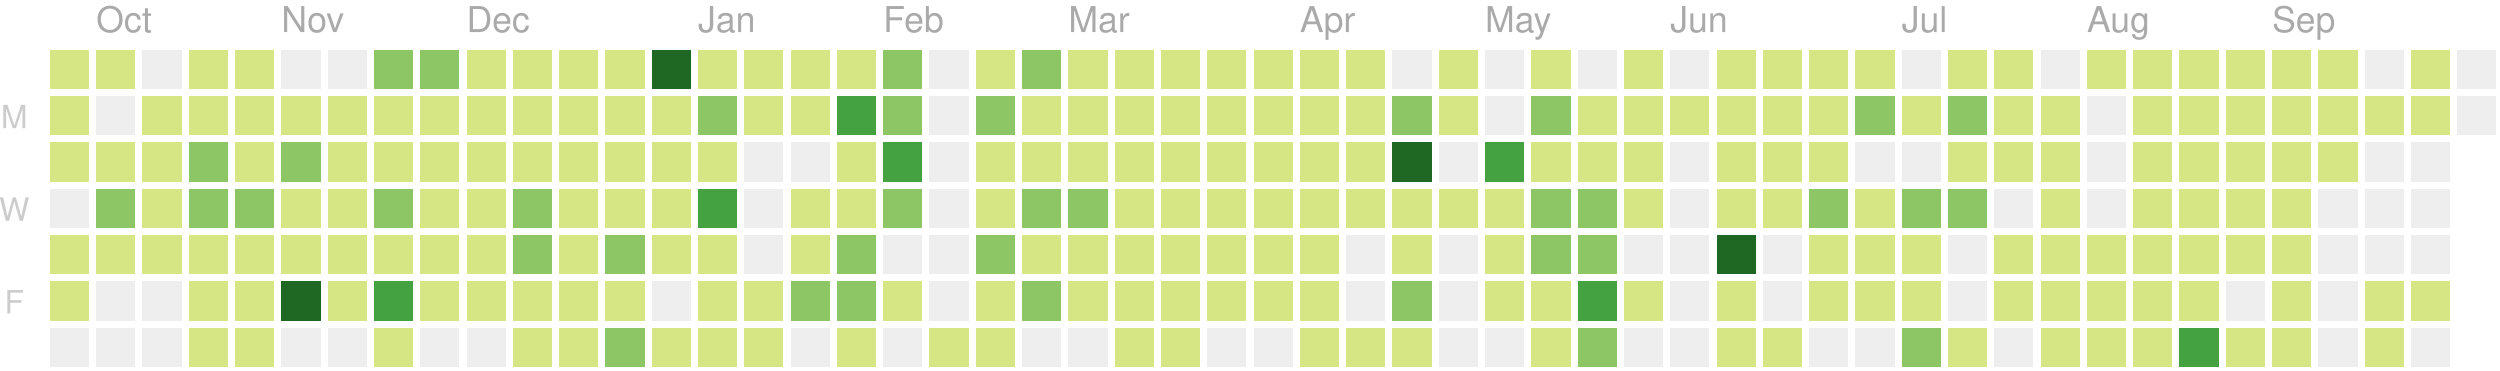
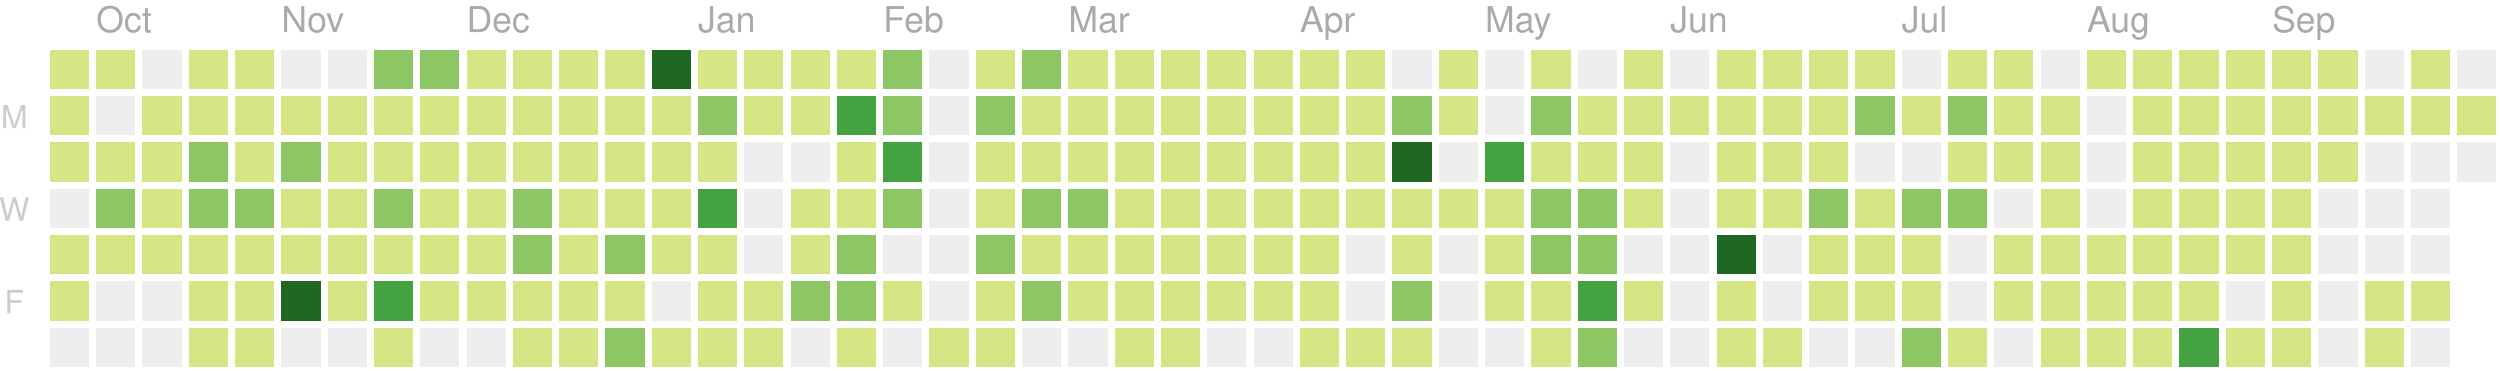
<svg xmlns="http://www.w3.org/2000/svg" version="1.1" width="702" height="104">
  <rect style="fill:#d6e685;shape-rendering:crispedges;" data-score="1" data-date="2018-09-30" x="14" y="14" width="11" height="11" />
  <rect style="fill:#d6e685;shape-rendering:crispedges;" data-score="2" data-date="2018-10-07" x="27" y="14" width="11" height="11" />
  <rect style="fill:#eeeeee;shape-rendering:crispedges;" data-score="0" data-date="2018-10-14" x="40" y="14" width="11" height="11" />
  <rect style="fill:#d6e685;shape-rendering:crispedges;" data-score="1" data-date="2018-10-21" x="53" y="14" width="11" height="11" />
  <rect style="fill:#d6e685;shape-rendering:crispedges;" data-score="10" data-date="2018-10-28" x="66" y="14" width="11" height="11" />
  <rect style="fill:#eeeeee;shape-rendering:crispedges;" data-score="0" data-date="2018-11-04" x="79" y="14" width="11" height="11" />
  <rect style="fill:#eeeeee;shape-rendering:crispedges;" data-score="0" data-date="2018-11-11" x="92" y="14" width="11" height="11" />
  <rect style="fill:#8cc665;shape-rendering:crispedges;" data-score="15" data-date="2018-11-18" x="105" y="14" width="11" height="11" />
  <rect style="fill:#8cc665;shape-rendering:crispedges;" data-score="17" data-date="2018-11-25" x="118" y="14" width="11" height="11" />
  <rect style="fill:#d6e685;shape-rendering:crispedges;" data-score="4" data-date="2018-12-02" x="131" y="14" width="11" height="11" />
  <rect style="fill:#d6e685;shape-rendering:crispedges;" data-score="2" data-date="2018-12-09" x="144" y="14" width="11" height="11" />
  <rect style="fill:#d6e685;shape-rendering:crispedges;" data-score="3" data-date="2018-12-16" x="157" y="14" width="11" height="11" />
  <rect style="fill:#d6e685;shape-rendering:crispedges;" data-score="4" data-date="2018-12-23" x="170" y="14" width="11" height="11" />
  <rect style="fill:#1e6823;shape-rendering:crispedges;" data-score="77" data-date="2018-12-30" x="183" y="14" width="11" height="11" />
  <rect style="fill:#d6e685;shape-rendering:crispedges;" data-score="7" data-date="2019-01-06" x="196" y="14" width="11" height="11" />
  <rect style="fill:#d6e685;shape-rendering:crispedges;" data-score="1" data-date="2019-01-13" x="209" y="14" width="11" height="11" />
  <rect style="fill:#d6e685;shape-rendering:crispedges;" data-score="8" data-date="2019-01-20" x="222" y="14" width="11" height="11" />
  <rect style="fill:#d6e685;shape-rendering:crispedges;" data-score="7" data-date="2019-01-27" x="235" y="14" width="11" height="11" />
  <rect style="fill:#8cc665;shape-rendering:crispedges;" data-score="20" data-date="2019-02-03" x="248" y="14" width="11" height="11" />
  <rect style="fill:#eeeeee;shape-rendering:crispedges;" data-score="0" data-date="2019-02-10" x="261" y="14" width="11" height="11" />
  <rect style="fill:#d6e685;shape-rendering:crispedges;" data-score="2" data-date="2019-02-17" x="274" y="14" width="11" height="11" />
  <rect style="fill:#8cc665;shape-rendering:crispedges;" data-score="13" data-date="2019-02-24" x="287" y="14" width="11" height="11" />
  <rect style="fill:#d6e685;shape-rendering:crispedges;" data-score="6" data-date="2019-03-03" x="300" y="14" width="11" height="11" />
  <rect style="fill:#d6e685;shape-rendering:crispedges;" data-score="6" data-date="2019-03-10" x="313" y="14" width="11" height="11" />
  <rect style="fill:#d6e685;shape-rendering:crispedges;" data-score="1" data-date="2019-03-17" x="326" y="14" width="11" height="11" />
  <rect style="fill:#d6e685;shape-rendering:crispedges;" data-score="4" data-date="2019-03-24" x="339" y="14" width="11" height="11" />
  <rect style="fill:#d6e685;shape-rendering:crispedges;" data-score="3" data-date="2019-03-31" x="352" y="14" width="11" height="11" />
  <rect style="fill:#d6e685;shape-rendering:crispedges;" data-score="2" data-date="2019-04-07" x="365" y="14" width="11" height="11" />
  <rect style="fill:#d6e685;shape-rendering:crispedges;" data-score="3" data-date="2019-04-14" x="378" y="14" width="11" height="11" />
  <rect style="fill:#eeeeee;shape-rendering:crispedges;" data-score="0" data-date="2019-04-21" x="391" y="14" width="11" height="11" />
  <rect style="fill:#d6e685;shape-rendering:crispedges;" data-score="9" data-date="2019-04-28" x="404" y="14" width="11" height="11" />
  <rect style="fill:#eeeeee;shape-rendering:crispedges;" data-score="0" data-date="2019-05-05" x="417" y="14" width="11" height="11" />
  <rect style="fill:#d6e685;shape-rendering:crispedges;" data-score="6" data-date="2019-05-12" x="430" y="14" width="11" height="11" />
  <rect style="fill:#eeeeee;shape-rendering:crispedges;" data-score="0" data-date="2019-05-19" x="443" y="14" width="11" height="11" />
  <rect style="fill:#d6e685;shape-rendering:crispedges;" data-score="4" data-date="2019-05-26" x="456" y="14" width="11" height="11" />
  <rect style="fill:#eeeeee;shape-rendering:crispedges;" data-score="0" data-date="2019-06-02" x="469" y="14" width="11" height="11" />
  <rect style="fill:#d6e685;shape-rendering:crispedges;" data-score="1" data-date="2019-06-09" x="482" y="14" width="11" height="11" />
  <rect style="fill:#d6e685;shape-rendering:crispedges;" data-score="3" data-date="2019-06-16" x="495" y="14" width="11" height="11" />
  <rect style="fill:#d6e685;shape-rendering:crispedges;" data-score="2" data-date="2019-06-23" x="508" y="14" width="11" height="11" />
  <rect style="fill:#d6e685;shape-rendering:crispedges;" data-score="2" data-date="2019-06-30" x="521" y="14" width="11" height="11" />
  <rect style="fill:#eeeeee;shape-rendering:crispedges;" data-score="0" data-date="2019-07-07" x="534" y="14" width="11" height="11" />
  <rect style="fill:#d6e685;shape-rendering:crispedges;" data-score="7" data-date="2019-07-14" x="547" y="14" width="11" height="11" />
  <rect style="fill:#d6e685;shape-rendering:crispedges;" data-score="1" data-date="2019-07-21" x="560" y="14" width="11" height="11" />
  <rect style="fill:#eeeeee;shape-rendering:crispedges;" data-score="0" data-date="2019-07-28" x="573" y="14" width="11" height="11" />
  <rect style="fill:#d6e685;shape-rendering:crispedges;" data-score="3" data-date="2019-08-04" x="586" y="14" width="11" height="11" />
  <rect style="fill:#d6e685;shape-rendering:crispedges;" data-score="5" data-date="2019-08-11" x="599" y="14" width="11" height="11" />
  <rect style="fill:#d6e685;shape-rendering:crispedges;" data-score="1" data-date="2019-08-18" x="612" y="14" width="11" height="11" />
  <rect style="fill:#d6e685;shape-rendering:crispedges;" data-score="11" data-date="2019-08-25" x="625" y="14" width="11" height="11" />
  <rect style="fill:#d6e685;shape-rendering:crispedges;" data-score="4" data-date="2019-09-01" x="638" y="14" width="11" height="11" />
  <rect style="fill:#d6e685;shape-rendering:crispedges;" data-score="5" data-date="2019-09-08" x="651" y="14" width="11" height="11" />
  <rect style="fill:#eeeeee;shape-rendering:crispedges;" data-score="0" data-date="2019-09-15" x="664" y="14" width="11" height="11" />
  <rect style="fill:#d6e685;shape-rendering:crispedges;" data-score="6" data-date="2019-09-22" x="677" y="14" width="11" height="11" />
  <rect style="fill:#eeeeee;shape-rendering:crispedges;" data-score="0" data-date="2019-09-29" x="690" y="14" width="11" height="11" />
  <rect style="fill:#d6e685;shape-rendering:crispedges;" data-score="3" data-date="2018-10-01" x="14" y="27" width="11" height="11" />
  <rect style="fill:#eeeeee;shape-rendering:crispedges;" data-score="0" data-date="2018-10-08" x="27" y="27" width="11" height="11" />
  <rect style="fill:#d6e685;shape-rendering:crispedges;" data-score="1" data-date="2018-10-15" x="40" y="27" width="11" height="11" />
  <rect style="fill:#d6e685;shape-rendering:crispedges;" data-score="1" data-date="2018-10-22" x="53" y="27" width="11" height="11" />
  <rect style="fill:#d6e685;shape-rendering:crispedges;" data-score="9" data-date="2018-10-29" x="66" y="27" width="11" height="11" />
  <rect style="fill:#d6e685;shape-rendering:crispedges;" data-score="6" data-date="2018-11-05" x="79" y="27" width="11" height="11" />
  <rect style="fill:#d6e685;shape-rendering:crispedges;" data-score="10" data-date="2018-11-12" x="92" y="27" width="11" height="11" />
  <rect style="fill:#d6e685;shape-rendering:crispedges;" data-score="11" data-date="2018-11-19" x="105" y="27" width="11" height="11" />
  <rect style="fill:#d6e685;shape-rendering:crispedges;" data-score="10" data-date="2018-11-26" x="118" y="27" width="11" height="11" />
  <rect style="fill:#d6e685;shape-rendering:crispedges;" data-score="4" data-date="2018-12-03" x="131" y="27" width="11" height="11" />
  <rect style="fill:#d6e685;shape-rendering:crispedges;" data-score="8" data-date="2018-12-10" x="144" y="27" width="11" height="11" />
  <rect style="fill:#d6e685;shape-rendering:crispedges;" data-score="9" data-date="2018-12-17" x="157" y="27" width="11" height="11" />
  <rect style="fill:#d6e685;shape-rendering:crispedges;" data-score="4" data-date="2018-12-24" x="170" y="27" width="11" height="11" />
  <rect style="fill:#d6e685;shape-rendering:crispedges;" data-score="8" data-date="2018-12-31" x="183" y="27" width="11" height="11" />
  <rect style="fill:#8cc665;shape-rendering:crispedges;" data-score="12" data-date="2019-01-07" x="196" y="27" width="11" height="11" />
  <rect style="fill:#d6e685;shape-rendering:crispedges;" data-score="2" data-date="2019-01-14" x="209" y="27" width="11" height="11" />
  <rect style="fill:#d6e685;shape-rendering:crispedges;" data-score="6" data-date="2019-01-21" x="222" y="27" width="11" height="11" />
  <rect style="fill:#44a340;shape-rendering:crispedges;" data-score="26" data-date="2019-01-28" x="235" y="27" width="11" height="11" />
  <rect style="fill:#8cc665;shape-rendering:crispedges;" data-score="17" data-date="2019-02-04" x="248" y="27" width="11" height="11" />
  <rect style="fill:#eeeeee;shape-rendering:crispedges;" data-score="0" data-date="2019-02-11" x="261" y="27" width="11" height="11" />
  <rect style="fill:#8cc665;shape-rendering:crispedges;" data-score="14" data-date="2019-02-18" x="274" y="27" width="11" height="11" />
  <rect style="fill:#d6e685;shape-rendering:crispedges;" data-score="3" data-date="2019-02-25" x="287" y="27" width="11" height="11" />
  <rect style="fill:#d6e685;shape-rendering:crispedges;" data-score="11" data-date="2019-03-04" x="300" y="27" width="11" height="11" />
  <rect style="fill:#d6e685;shape-rendering:crispedges;" data-score="5" data-date="2019-03-11" x="313" y="27" width="11" height="11" />
  <rect style="fill:#d6e685;shape-rendering:crispedges;" data-score="11" data-date="2019-03-18" x="326" y="27" width="11" height="11" />
  <rect style="fill:#d6e685;shape-rendering:crispedges;" data-score="4" data-date="2019-03-25" x="339" y="27" width="11" height="11" />
  <rect style="fill:#d6e685;shape-rendering:crispedges;" data-score="2" data-date="2019-04-01" x="352" y="27" width="11" height="11" />
  <rect style="fill:#d6e685;shape-rendering:crispedges;" data-score="2" data-date="2019-04-08" x="365" y="27" width="11" height="11" />
  <rect style="fill:#d6e685;shape-rendering:crispedges;" data-score="2" data-date="2019-04-15" x="378" y="27" width="11" height="11" />
  <rect style="fill:#8cc665;shape-rendering:crispedges;" data-score="12" data-date="2019-04-22" x="391" y="27" width="11" height="11" />
  <rect style="fill:#d6e685;shape-rendering:crispedges;" data-score="7" data-date="2019-04-29" x="404" y="27" width="11" height="11" />
  <rect style="fill:#eeeeee;shape-rendering:crispedges;" data-score="0" data-date="2019-05-06" x="417" y="27" width="11" height="11" />
  <rect style="fill:#8cc665;shape-rendering:crispedges;" data-score="17" data-date="2019-05-13" x="430" y="27" width="11" height="11" />
  <rect style="fill:#d6e685;shape-rendering:crispedges;" data-score="11" data-date="2019-05-20" x="443" y="27" width="11" height="11" />
  <rect style="fill:#d6e685;shape-rendering:crispedges;" data-score="11" data-date="2019-05-27" x="456" y="27" width="11" height="11" />
  <rect style="fill:#d6e685;shape-rendering:crispedges;" data-score="2" data-date="2019-06-03" x="469" y="27" width="11" height="11" />
  <rect style="fill:#d6e685;shape-rendering:crispedges;" data-score="5" data-date="2019-06-10" x="482" y="27" width="11" height="11" />
  <rect style="fill:#d6e685;shape-rendering:crispedges;" data-score="11" data-date="2019-06-17" x="495" y="27" width="11" height="11" />
  <rect style="fill:#d6e685;shape-rendering:crispedges;" data-score="5" data-date="2019-06-24" x="508" y="27" width="11" height="11" />
  <rect style="fill:#8cc665;shape-rendering:crispedges;" data-score="17" data-date="2019-07-01" x="521" y="27" width="11" height="11" />
  <rect style="fill:#d6e685;shape-rendering:crispedges;" data-score="6" data-date="2019-07-08" x="534" y="27" width="11" height="11" />
  <rect style="fill:#8cc665;shape-rendering:crispedges;" data-score="20" data-date="2019-07-15" x="547" y="27" width="11" height="11" />
  <rect style="fill:#d6e685;shape-rendering:crispedges;" data-score="6" data-date="2019-07-22" x="560" y="27" width="11" height="11" />
  <rect style="fill:#d6e685;shape-rendering:crispedges;" data-score="2" data-date="2019-07-29" x="573" y="27" width="11" height="11" />
  <rect style="fill:#eeeeee;shape-rendering:crispedges;" data-score="0" data-date="2019-08-05" x="586" y="27" width="11" height="11" />
  <rect style="fill:#d6e685;shape-rendering:crispedges;" data-score="6" data-date="2019-08-12" x="599" y="27" width="11" height="11" />
  <rect style="fill:#d6e685;shape-rendering:crispedges;" data-score="3" data-date="2019-08-19" x="612" y="27" width="11" height="11" />
  <rect style="fill:#d6e685;shape-rendering:crispedges;" data-score="4" data-date="2019-08-26" x="625" y="27" width="11" height="11" />
  <rect style="fill:#d6e685;shape-rendering:crispedges;" data-score="1" data-date="2019-09-02" x="638" y="27" width="11" height="11" />
  <rect style="fill:#d6e685;shape-rendering:crispedges;" data-score="9" data-date="2019-09-09" x="651" y="27" width="11" height="11" />
  <rect style="fill:#d6e685;shape-rendering:crispedges;" data-score="1" data-date="2019-09-16" x="664" y="27" width="11" height="11" />
  <rect style="fill:#d6e685;shape-rendering:crispedges;" data-score="2" data-date="2019-09-23" x="677" y="27" width="11" height="11" />
-   <rect style="fill:#eeeeee;shape-rendering:crispedges;" data-score="0" data-date="2019-09-30" x="690" y="27" width="11" height="11" />
+   <rect style="fill:#d6e685;shape-rendering:crispedges;" data-score="3" data-date="2019-09-30" x="690" y="27" width="11" height="11" />
  <rect style="fill:#d6e685;shape-rendering:crispedges;" data-score="10" data-date="2018-10-02" x="14" y="40" width="11" height="11" />
  <rect style="fill:#d6e685;shape-rendering:crispedges;" data-score="5" data-date="2018-10-09" x="27" y="40" width="11" height="11" />
  <rect style="fill:#d6e685;shape-rendering:crispedges;" data-score="5" data-date="2018-10-16" x="40" y="40" width="11" height="11" />
  <rect style="fill:#8cc665;shape-rendering:crispedges;" data-score="13" data-date="2018-10-23" x="53" y="40" width="11" height="11" />
  <rect style="fill:#d6e685;shape-rendering:crispedges;" data-score="9" data-date="2018-10-30" x="66" y="40" width="11" height="11" />
  <rect style="fill:#8cc665;shape-rendering:crispedges;" data-score="19" data-date="2018-11-06" x="79" y="40" width="11" height="11" />
  <rect style="fill:#d6e685;shape-rendering:crispedges;" data-score="1" data-date="2018-11-13" x="92" y="40" width="11" height="11" />
  <rect style="fill:#d6e685;shape-rendering:crispedges;" data-score="8" data-date="2018-11-20" x="105" y="40" width="11" height="11" />
  <rect style="fill:#d6e685;shape-rendering:crispedges;" data-score="6" data-date="2018-11-27" x="118" y="40" width="11" height="11" />
  <rect style="fill:#d6e685;shape-rendering:crispedges;" data-score="7" data-date="2018-12-04" x="131" y="40" width="11" height="11" />
  <rect style="fill:#d6e685;shape-rendering:crispedges;" data-score="5" data-date="2018-12-11" x="144" y="40" width="11" height="11" />
  <rect style="fill:#d6e685;shape-rendering:crispedges;" data-score="7" data-date="2018-12-18" x="157" y="40" width="11" height="11" />
  <rect style="fill:#d6e685;shape-rendering:crispedges;" data-score="2" data-date="2018-12-25" x="170" y="40" width="11" height="11" />
  <rect style="fill:#d6e685;shape-rendering:crispedges;" data-score="10" data-date="2019-01-01" x="183" y="40" width="11" height="11" />
  <rect style="fill:#d6e685;shape-rendering:crispedges;" data-score="4" data-date="2019-01-08" x="196" y="40" width="11" height="11" />
  <rect style="fill:#eeeeee;shape-rendering:crispedges;" data-score="0" data-date="2019-01-15" x="209" y="40" width="11" height="11" />
  <rect style="fill:#eeeeee;shape-rendering:crispedges;" data-score="0" data-date="2019-01-22" x="222" y="40" width="11" height="11" />
  <rect style="fill:#d6e685;shape-rendering:crispedges;" data-score="9" data-date="2019-01-29" x="235" y="40" width="11" height="11" />
  <rect style="fill:#44a340;shape-rendering:crispedges;" data-score="29" data-date="2019-02-05" x="248" y="40" width="11" height="11" />
  <rect style="fill:#eeeeee;shape-rendering:crispedges;" data-score="0" data-date="2019-02-12" x="261" y="40" width="11" height="11" />
  <rect style="fill:#d6e685;shape-rendering:crispedges;" data-score="2" data-date="2019-02-19" x="274" y="40" width="11" height="11" />
  <rect style="fill:#d6e685;shape-rendering:crispedges;" data-score="4" data-date="2019-02-26" x="287" y="40" width="11" height="11" />
  <rect style="fill:#d6e685;shape-rendering:crispedges;" data-score="3" data-date="2019-03-05" x="300" y="40" width="11" height="11" />
  <rect style="fill:#d6e685;shape-rendering:crispedges;" data-score="2" data-date="2019-03-12" x="313" y="40" width="11" height="11" />
  <rect style="fill:#d6e685;shape-rendering:crispedges;" data-score="8" data-date="2019-03-19" x="326" y="40" width="11" height="11" />
  <rect style="fill:#d6e685;shape-rendering:crispedges;" data-score="3" data-date="2019-03-26" x="339" y="40" width="11" height="11" />
  <rect style="fill:#d6e685;shape-rendering:crispedges;" data-score="6" data-date="2019-04-02" x="352" y="40" width="11" height="11" />
  <rect style="fill:#d6e685;shape-rendering:crispedges;" data-score="4" data-date="2019-04-09" x="365" y="40" width="11" height="11" />
  <rect style="fill:#d6e685;shape-rendering:crispedges;" data-score="3" data-date="2019-04-16" x="378" y="40" width="11" height="11" />
  <rect style="fill:#1e6823;shape-rendering:crispedges;" data-score="35" data-date="2019-04-23" x="391" y="40" width="11" height="11" />
  <rect style="fill:#eeeeee;shape-rendering:crispedges;" data-score="0" data-date="2019-04-30" x="404" y="40" width="11" height="11" />
  <rect style="fill:#44a340;shape-rendering:crispedges;" data-score="31" data-date="2019-05-07" x="417" y="40" width="11" height="11" />
  <rect style="fill:#d6e685;shape-rendering:crispedges;" data-score="7" data-date="2019-05-14" x="430" y="40" width="11" height="11" />
  <rect style="fill:#d6e685;shape-rendering:crispedges;" data-score="8" data-date="2019-05-21" x="443" y="40" width="11" height="11" />
  <rect style="fill:#d6e685;shape-rendering:crispedges;" data-score="8" data-date="2019-05-28" x="456" y="40" width="11" height="11" />
  <rect style="fill:#eeeeee;shape-rendering:crispedges;" data-score="0" data-date="2019-06-04" x="469" y="40" width="11" height="11" />
  <rect style="fill:#d6e685;shape-rendering:crispedges;" data-score="10" data-date="2019-06-11" x="482" y="40" width="11" height="11" />
  <rect style="fill:#d6e685;shape-rendering:crispedges;" data-score="4" data-date="2019-06-18" x="495" y="40" width="11" height="11" />
  <rect style="fill:#d6e685;shape-rendering:crispedges;" data-score="11" data-date="2019-06-25" x="508" y="40" width="11" height="11" />
  <rect style="fill:#eeeeee;shape-rendering:crispedges;" data-score="0" data-date="2019-07-02" x="521" y="40" width="11" height="11" />
  <rect style="fill:#eeeeee;shape-rendering:crispedges;" data-score="0" data-date="2019-07-09" x="534" y="40" width="11" height="11" />
  <rect style="fill:#d6e685;shape-rendering:crispedges;" data-score="10" data-date="2019-07-16" x="547" y="40" width="11" height="11" />
  <rect style="fill:#d6e685;shape-rendering:crispedges;" data-score="2" data-date="2019-07-23" x="560" y="40" width="11" height="11" />
  <rect style="fill:#d6e685;shape-rendering:crispedges;" data-score="5" data-date="2019-07-30" x="573" y="40" width="11" height="11" />
  <rect style="fill:#eeeeee;shape-rendering:crispedges;" data-score="0" data-date="2019-08-06" x="586" y="40" width="11" height="11" />
  <rect style="fill:#d6e685;shape-rendering:crispedges;" data-score="1" data-date="2019-08-13" x="599" y="40" width="11" height="11" />
  <rect style="fill:#d6e685;shape-rendering:crispedges;" data-score="2" data-date="2019-08-20" x="612" y="40" width="11" height="11" />
  <rect style="fill:#d6e685;shape-rendering:crispedges;" data-score="1" data-date="2019-08-27" x="625" y="40" width="11" height="11" />
  <rect style="fill:#d6e685;shape-rendering:crispedges;" data-score="3" data-date="2019-09-03" x="638" y="40" width="11" height="11" />
  <rect style="fill:#d6e685;shape-rendering:crispedges;" data-score="5" data-date="2019-09-10" x="651" y="40" width="11" height="11" />
  <rect style="fill:#eeeeee;shape-rendering:crispedges;" data-score="0" data-date="2019-09-17" x="664" y="40" width="11" height="11" />
  <rect style="fill:#eeeeee;shape-rendering:crispedges;" data-score="0" data-date="2019-09-24" x="677" y="40" width="11" height="11" />
+   <rect style="fill:#eeeeee;shape-rendering:crispedges;" data-score="0" data-date="2019-10-01" x="690" y="40" width="11" height="11" />
  <rect style="fill:#eeeeee;shape-rendering:crispedges;" data-score="0" data-date="2018-10-03" x="14" y="53" width="11" height="11" />
  <rect style="fill:#8cc665;shape-rendering:crispedges;" data-score="19" data-date="2018-10-10" x="27" y="53" width="11" height="11" />
  <rect style="fill:#d6e685;shape-rendering:crispedges;" data-score="3" data-date="2018-10-17" x="40" y="53" width="11" height="11" />
  <rect style="fill:#8cc665;shape-rendering:crispedges;" data-score="12" data-date="2018-10-24" x="53" y="53" width="11" height="11" />
  <rect style="fill:#8cc665;shape-rendering:crispedges;" data-score="13" data-date="2018-10-31" x="66" y="53" width="11" height="11" />
  <rect style="fill:#d6e685;shape-rendering:crispedges;" data-score="6" data-date="2018-11-07" x="79" y="53" width="11" height="11" />
  <rect style="fill:#d6e685;shape-rendering:crispedges;" data-score="3" data-date="2018-11-14" x="92" y="53" width="11" height="11" />
  <rect style="fill:#8cc665;shape-rendering:crispedges;" data-score="13" data-date="2018-11-21" x="105" y="53" width="11" height="11" />
  <rect style="fill:#d6e685;shape-rendering:crispedges;" data-score="7" data-date="2018-11-28" x="118" y="53" width="11" height="11" />
  <rect style="fill:#d6e685;shape-rendering:crispedges;" data-score="10" data-date="2018-12-05" x="131" y="53" width="11" height="11" />
  <rect style="fill:#8cc665;shape-rendering:crispedges;" data-score="13" data-date="2018-12-12" x="144" y="53" width="11" height="11" />
  <rect style="fill:#d6e685;shape-rendering:crispedges;" data-score="9" data-date="2018-12-19" x="157" y="53" width="11" height="11" />
  <rect style="fill:#d6e685;shape-rendering:crispedges;" data-score="2" data-date="2018-12-26" x="170" y="53" width="11" height="11" />
  <rect style="fill:#d6e685;shape-rendering:crispedges;" data-score="11" data-date="2019-01-02" x="183" y="53" width="11" height="11" />
  <rect style="fill:#44a340;shape-rendering:crispedges;" data-score="28" data-date="2019-01-09" x="196" y="53" width="11" height="11" />
  <rect style="fill:#eeeeee;shape-rendering:crispedges;" data-score="0" data-date="2019-01-16" x="209" y="53" width="11" height="11" />
  <rect style="fill:#d6e685;shape-rendering:crispedges;" data-score="6" data-date="2019-01-23" x="222" y="53" width="11" height="11" />
  <rect style="fill:#d6e685;shape-rendering:crispedges;" data-score="9" data-date="2019-01-30" x="235" y="53" width="11" height="11" />
  <rect style="fill:#8cc665;shape-rendering:crispedges;" data-score="13" data-date="2019-02-06" x="248" y="53" width="11" height="11" />
  <rect style="fill:#eeeeee;shape-rendering:crispedges;" data-score="0" data-date="2019-02-13" x="261" y="53" width="11" height="11" />
  <rect style="fill:#d6e685;shape-rendering:crispedges;" data-score="10" data-date="2019-02-20" x="274" y="53" width="11" height="11" />
  <rect style="fill:#8cc665;shape-rendering:crispedges;" data-score="22" data-date="2019-02-27" x="287" y="53" width="11" height="11" />
  <rect style="fill:#8cc665;shape-rendering:crispedges;" data-score="14" data-date="2019-03-06" x="300" y="53" width="11" height="11" />
  <rect style="fill:#d6e685;shape-rendering:crispedges;" data-score="3" data-date="2019-03-13" x="313" y="53" width="11" height="11" />
  <rect style="fill:#d6e685;shape-rendering:crispedges;" data-score="4" data-date="2019-03-20" x="326" y="53" width="11" height="11" />
  <rect style="fill:#d6e685;shape-rendering:crispedges;" data-score="2" data-date="2019-03-27" x="339" y="53" width="11" height="11" />
  <rect style="fill:#d6e685;shape-rendering:crispedges;" data-score="3" data-date="2019-04-03" x="352" y="53" width="11" height="11" />
  <rect style="fill:#d6e685;shape-rendering:crispedges;" data-score="6" data-date="2019-04-10" x="365" y="53" width="11" height="11" />
  <rect style="fill:#d6e685;shape-rendering:crispedges;" data-score="5" data-date="2019-04-17" x="378" y="53" width="11" height="11" />
  <rect style="fill:#d6e685;shape-rendering:crispedges;" data-score="4" data-date="2019-04-24" x="391" y="53" width="11" height="11" />
  <rect style="fill:#d6e685;shape-rendering:crispedges;" data-score="2" data-date="2019-05-01" x="404" y="53" width="11" height="11" />
  <rect style="fill:#d6e685;shape-rendering:crispedges;" data-score="4" data-date="2019-05-08" x="417" y="53" width="11" height="11" />
  <rect style="fill:#8cc665;shape-rendering:crispedges;" data-score="15" data-date="2019-05-15" x="430" y="53" width="11" height="11" />
  <rect style="fill:#8cc665;shape-rendering:crispedges;" data-score="12" data-date="2019-05-22" x="443" y="53" width="11" height="11" />
  <rect style="fill:#d6e685;shape-rendering:crispedges;" data-score="9" data-date="2019-05-29" x="456" y="53" width="11" height="11" />
  <rect style="fill:#eeeeee;shape-rendering:crispedges;" data-score="0" data-date="2019-06-05" x="469" y="53" width="11" height="11" />
  <rect style="fill:#d6e685;shape-rendering:crispedges;" data-score="2" data-date="2019-06-12" x="482" y="53" width="11" height="11" />
  <rect style="fill:#d6e685;shape-rendering:crispedges;" data-score="1" data-date="2019-06-19" x="495" y="53" width="11" height="11" />
  <rect style="fill:#8cc665;shape-rendering:crispedges;" data-score="17" data-date="2019-06-26" x="508" y="53" width="11" height="11" />
  <rect style="fill:#d6e685;shape-rendering:crispedges;" data-score="11" data-date="2019-07-03" x="521" y="53" width="11" height="11" />
  <rect style="fill:#8cc665;shape-rendering:crispedges;" data-score="20" data-date="2019-07-10" x="534" y="53" width="11" height="11" />
  <rect style="fill:#8cc665;shape-rendering:crispedges;" data-score="14" data-date="2019-07-17" x="547" y="53" width="11" height="11" />
  <rect style="fill:#eeeeee;shape-rendering:crispedges;" data-score="0" data-date="2019-07-24" x="560" y="53" width="11" height="11" />
  <rect style="fill:#d6e685;shape-rendering:crispedges;" data-score="1" data-date="2019-07-31" x="573" y="53" width="11" height="11" />
  <rect style="fill:#eeeeee;shape-rendering:crispedges;" data-score="0" data-date="2019-08-07" x="586" y="53" width="11" height="11" />
  <rect style="fill:#d6e685;shape-rendering:crispedges;" data-score="10" data-date="2019-08-14" x="599" y="53" width="11" height="11" />
  <rect style="fill:#d6e685;shape-rendering:crispedges;" data-score="1" data-date="2019-08-21" x="612" y="53" width="11" height="11" />
  <rect style="fill:#d6e685;shape-rendering:crispedges;" data-score="7" data-date="2019-08-28" x="625" y="53" width="11" height="11" />
  <rect style="fill:#d6e685;shape-rendering:crispedges;" data-score="2" data-date="2019-09-04" x="638" y="53" width="11" height="11" />
  <rect style="fill:#eeeeee;shape-rendering:crispedges;" data-score="0" data-date="2019-09-11" x="651" y="53" width="11" height="11" />
  <rect style="fill:#eeeeee;shape-rendering:crispedges;" data-score="0" data-date="2019-09-18" x="664" y="53" width="11" height="11" />
  <rect style="fill:#eeeeee;shape-rendering:crispedges;" data-score="0" data-date="2019-09-25" x="677" y="53" width="11" height="11" />
  <rect style="fill:#d6e685;shape-rendering:crispedges;" data-score="7" data-date="2018-10-04" x="14" y="66" width="11" height="11" />
  <rect style="fill:#d6e685;shape-rendering:crispedges;" data-score="4" data-date="2018-10-11" x="27" y="66" width="11" height="11" />
  <rect style="fill:#d6e685;shape-rendering:crispedges;" data-score="4" data-date="2018-10-18" x="40" y="66" width="11" height="11" />
  <rect style="fill:#d6e685;shape-rendering:crispedges;" data-score="7" data-date="2018-10-25" x="53" y="66" width="11" height="11" />
  <rect style="fill:#d6e685;shape-rendering:crispedges;" data-score="7" data-date="2018-11-01" x="66" y="66" width="11" height="11" />
  <rect style="fill:#d6e685;shape-rendering:crispedges;" data-score="5" data-date="2018-11-08" x="79" y="66" width="11" height="11" />
  <rect style="fill:#d6e685;shape-rendering:crispedges;" data-score="3" data-date="2018-11-15" x="92" y="66" width="11" height="11" />
  <rect style="fill:#d6e685;shape-rendering:crispedges;" data-score="1" data-date="2018-11-22" x="105" y="66" width="11" height="11" />
  <rect style="fill:#d6e685;shape-rendering:crispedges;" data-score="6" data-date="2018-11-29" x="118" y="66" width="11" height="11" />
  <rect style="fill:#d6e685;shape-rendering:crispedges;" data-score="2" data-date="2018-12-06" x="131" y="66" width="11" height="11" />
  <rect style="fill:#8cc665;shape-rendering:crispedges;" data-score="17" data-date="2018-12-13" x="144" y="66" width="11" height="11" />
  <rect style="fill:#d6e685;shape-rendering:crispedges;" data-score="10" data-date="2018-12-20" x="157" y="66" width="11" height="11" />
  <rect style="fill:#8cc665;shape-rendering:crispedges;" data-score="15" data-date="2018-12-27" x="170" y="66" width="11" height="11" />
  <rect style="fill:#d6e685;shape-rendering:crispedges;" data-score="6" data-date="2019-01-03" x="183" y="66" width="11" height="11" />
  <rect style="fill:#d6e685;shape-rendering:crispedges;" data-score="6" data-date="2019-01-10" x="196" y="66" width="11" height="11" />
  <rect style="fill:#eeeeee;shape-rendering:crispedges;" data-score="0" data-date="2019-01-17" x="209" y="66" width="11" height="11" />
  <rect style="fill:#d6e685;shape-rendering:crispedges;" data-score="5" data-date="2019-01-24" x="222" y="66" width="11" height="11" />
  <rect style="fill:#8cc665;shape-rendering:crispedges;" data-score="17" data-date="2019-01-31" x="235" y="66" width="11" height="11" />
  <rect style="fill:#eeeeee;shape-rendering:crispedges;" data-score="0" data-date="2019-02-07" x="248" y="66" width="11" height="11" />
  <rect style="fill:#eeeeee;shape-rendering:crispedges;" data-score="0" data-date="2019-02-14" x="261" y="66" width="11" height="11" />
  <rect style="fill:#8cc665;shape-rendering:crispedges;" data-score="12" data-date="2019-02-21" x="274" y="66" width="11" height="11" />
  <rect style="fill:#d6e685;shape-rendering:crispedges;" data-score="11" data-date="2019-02-28" x="287" y="66" width="11" height="11" />
  <rect style="fill:#d6e685;shape-rendering:crispedges;" data-score="6" data-date="2019-03-07" x="300" y="66" width="11" height="11" />
  <rect style="fill:#d6e685;shape-rendering:crispedges;" data-score="8" data-date="2019-03-14" x="313" y="66" width="11" height="11" />
  <rect style="fill:#d6e685;shape-rendering:crispedges;" data-score="1" data-date="2019-03-21" x="326" y="66" width="11" height="11" />
  <rect style="fill:#d6e685;shape-rendering:crispedges;" data-score="2" data-date="2019-03-28" x="339" y="66" width="11" height="11" />
  <rect style="fill:#d6e685;shape-rendering:crispedges;" data-score="2" data-date="2019-04-04" x="352" y="66" width="11" height="11" />
  <rect style="fill:#d6e685;shape-rendering:crispedges;" data-score="4" data-date="2019-04-11" x="365" y="66" width="11" height="11" />
  <rect style="fill:#eeeeee;shape-rendering:crispedges;" data-score="0" data-date="2019-04-18" x="378" y="66" width="11" height="11" />
  <rect style="fill:#d6e685;shape-rendering:crispedges;" data-score="1" data-date="2019-04-25" x="391" y="66" width="11" height="11" />
  <rect style="fill:#eeeeee;shape-rendering:crispedges;" data-score="0" data-date="2019-05-02" x="404" y="66" width="11" height="11" />
  <rect style="fill:#d6e685;shape-rendering:crispedges;" data-score="1" data-date="2019-05-09" x="417" y="66" width="11" height="11" />
  <rect style="fill:#8cc665;shape-rendering:crispedges;" data-score="19" data-date="2019-05-16" x="430" y="66" width="11" height="11" />
  <rect style="fill:#8cc665;shape-rendering:crispedges;" data-score="17" data-date="2019-05-23" x="443" y="66" width="11" height="11" />
  <rect style="fill:#eeeeee;shape-rendering:crispedges;" data-score="0" data-date="2019-05-30" x="456" y="66" width="11" height="11" />
  <rect style="fill:#eeeeee;shape-rendering:crispedges;" data-score="0" data-date="2019-06-06" x="469" y="66" width="11" height="11" />
  <rect style="fill:#1e6823;shape-rendering:crispedges;" data-score="44" data-date="2019-06-13" x="482" y="66" width="11" height="11" />
  <rect style="fill:#eeeeee;shape-rendering:crispedges;" data-score="0" data-date="2019-06-20" x="495" y="66" width="11" height="11" />
  <rect style="fill:#d6e685;shape-rendering:crispedges;" data-score="4" data-date="2019-06-27" x="508" y="66" width="11" height="11" />
  <rect style="fill:#d6e685;shape-rendering:crispedges;" data-score="4" data-date="2019-07-04" x="521" y="66" width="11" height="11" />
  <rect style="fill:#d6e685;shape-rendering:crispedges;" data-score="1" data-date="2019-07-11" x="534" y="66" width="11" height="11" />
  <rect style="fill:#eeeeee;shape-rendering:crispedges;" data-score="0" data-date="2019-07-18" x="547" y="66" width="11" height="11" />
  <rect style="fill:#d6e685;shape-rendering:crispedges;" data-score="8" data-date="2019-07-25" x="560" y="66" width="11" height="11" />
  <rect style="fill:#d6e685;shape-rendering:crispedges;" data-score="7" data-date="2019-08-01" x="573" y="66" width="11" height="11" />
  <rect style="fill:#d6e685;shape-rendering:crispedges;" data-score="2" data-date="2019-08-08" x="586" y="66" width="11" height="11" />
  <rect style="fill:#d6e685;shape-rendering:crispedges;" data-score="2" data-date="2019-08-15" x="599" y="66" width="11" height="11" />
  <rect style="fill:#d6e685;shape-rendering:crispedges;" data-score="2" data-date="2019-08-22" x="612" y="66" width="11" height="11" />
  <rect style="fill:#d6e685;shape-rendering:crispedges;" data-score="2" data-date="2019-08-29" x="625" y="66" width="11" height="11" />
  <rect style="fill:#d6e685;shape-rendering:crispedges;" data-score="2" data-date="2019-09-05" x="638" y="66" width="11" height="11" />
  <rect style="fill:#eeeeee;shape-rendering:crispedges;" data-score="0" data-date="2019-09-12" x="651" y="66" width="11" height="11" />
  <rect style="fill:#eeeeee;shape-rendering:crispedges;" data-score="0" data-date="2019-09-19" x="664" y="66" width="11" height="11" />
  <rect style="fill:#eeeeee;shape-rendering:crispedges;" data-score="0" data-date="2019-09-26" x="677" y="66" width="11" height="11" />
  <rect style="fill:#d6e685;shape-rendering:crispedges;" data-score="6" data-date="2018-10-05" x="14" y="79" width="11" height="11" />
  <rect style="fill:#eeeeee;shape-rendering:crispedges;" data-score="0" data-date="2018-10-12" x="27" y="79" width="11" height="11" />
  <rect style="fill:#eeeeee;shape-rendering:crispedges;" data-score="0" data-date="2018-10-19" x="40" y="79" width="11" height="11" />
  <rect style="fill:#d6e685;shape-rendering:crispedges;" data-score="3" data-date="2018-10-26" x="53" y="79" width="11" height="11" />
  <rect style="fill:#d6e685;shape-rendering:crispedges;" data-score="7" data-date="2018-11-02" x="66" y="79" width="11" height="11" />
  <rect style="fill:#1e6823;shape-rendering:crispedges;" data-score="43" data-date="2018-11-09" x="79" y="79" width="11" height="11" />
  <rect style="fill:#d6e685;shape-rendering:crispedges;" data-score="5" data-date="2018-11-16" x="92" y="79" width="11" height="11" />
  <rect style="fill:#44a340;shape-rendering:crispedges;" data-score="28" data-date="2018-11-23" x="105" y="79" width="11" height="11" />
  <rect style="fill:#d6e685;shape-rendering:crispedges;" data-score="7" data-date="2018-11-30" x="118" y="79" width="11" height="11" />
  <rect style="fill:#d6e685;shape-rendering:crispedges;" data-score="5" data-date="2018-12-07" x="131" y="79" width="11" height="11" />
  <rect style="fill:#d6e685;shape-rendering:crispedges;" data-score="5" data-date="2018-12-14" x="144" y="79" width="11" height="11" />
  <rect style="fill:#d6e685;shape-rendering:crispedges;" data-score="2" data-date="2018-12-21" x="157" y="79" width="11" height="11" />
  <rect style="fill:#d6e685;shape-rendering:crispedges;" data-score="11" data-date="2018-12-28" x="170" y="79" width="11" height="11" />
  <rect style="fill:#eeeeee;shape-rendering:crispedges;" data-score="0" data-date="2019-01-04" x="183" y="79" width="11" height="11" />
  <rect style="fill:#d6e685;shape-rendering:crispedges;" data-score="10" data-date="2019-01-11" x="196" y="79" width="11" height="11" />
  <rect style="fill:#d6e685;shape-rendering:crispedges;" data-score="4" data-date="2019-01-18" x="209" y="79" width="11" height="11" />
  <rect style="fill:#8cc665;shape-rendering:crispedges;" data-score="13" data-date="2019-01-25" x="222" y="79" width="11" height="11" />
  <rect style="fill:#8cc665;shape-rendering:crispedges;" data-score="16" data-date="2019-02-01" x="235" y="79" width="11" height="11" />
  <rect style="fill:#d6e685;shape-rendering:crispedges;" data-score="1" data-date="2019-02-08" x="248" y="79" width="11" height="11" />
  <rect style="fill:#eeeeee;shape-rendering:crispedges;" data-score="0" data-date="2019-02-15" x="261" y="79" width="11" height="11" />
  <rect style="fill:#d6e685;shape-rendering:crispedges;" data-score="2" data-date="2019-02-22" x="274" y="79" width="11" height="11" />
  <rect style="fill:#8cc665;shape-rendering:crispedges;" data-score="19" data-date="2019-03-01" x="287" y="79" width="11" height="11" />
  <rect style="fill:#d6e685;shape-rendering:crispedges;" data-score="1" data-date="2019-03-08" x="300" y="79" width="11" height="11" />
  <rect style="fill:#d6e685;shape-rendering:crispedges;" data-score="6" data-date="2019-03-15" x="313" y="79" width="11" height="11" />
  <rect style="fill:#d6e685;shape-rendering:crispedges;" data-score="10" data-date="2019-03-22" x="326" y="79" width="11" height="11" />
  <rect style="fill:#d6e685;shape-rendering:crispedges;" data-score="2" data-date="2019-03-29" x="339" y="79" width="11" height="11" />
  <rect style="fill:#d6e685;shape-rendering:crispedges;" data-score="2" data-date="2019-04-05" x="352" y="79" width="11" height="11" />
  <rect style="fill:#d6e685;shape-rendering:crispedges;" data-score="8" data-date="2019-04-12" x="365" y="79" width="11" height="11" />
  <rect style="fill:#eeeeee;shape-rendering:crispedges;" data-score="0" data-date="2019-04-19" x="378" y="79" width="11" height="11" />
  <rect style="fill:#8cc665;shape-rendering:crispedges;" data-score="15" data-date="2019-04-26" x="391" y="79" width="11" height="11" />
  <rect style="fill:#eeeeee;shape-rendering:crispedges;" data-score="0" data-date="2019-05-03" x="404" y="79" width="11" height="11" />
  <rect style="fill:#d6e685;shape-rendering:crispedges;" data-score="7" data-date="2019-05-10" x="417" y="79" width="11" height="11" />
  <rect style="fill:#d6e685;shape-rendering:crispedges;" data-score="10" data-date="2019-05-17" x="430" y="79" width="11" height="11" />
  <rect style="fill:#44a340;shape-rendering:crispedges;" data-score="25" data-date="2019-05-24" x="443" y="79" width="11" height="11" />
  <rect style="fill:#d6e685;shape-rendering:crispedges;" data-score="9" data-date="2019-05-31" x="456" y="79" width="11" height="11" />
  <rect style="fill:#eeeeee;shape-rendering:crispedges;" data-score="0" data-date="2019-06-07" x="469" y="79" width="11" height="11" />
  <rect style="fill:#d6e685;shape-rendering:crispedges;" data-score="11" data-date="2019-06-14" x="482" y="79" width="11" height="11" />
  <rect style="fill:#eeeeee;shape-rendering:crispedges;" data-score="0" data-date="2019-06-21" x="495" y="79" width="11" height="11" />
  <rect style="fill:#d6e685;shape-rendering:crispedges;" data-score="5" data-date="2019-06-28" x="508" y="79" width="11" height="11" />
  <rect style="fill:#d6e685;shape-rendering:crispedges;" data-score="6" data-date="2019-07-05" x="521" y="79" width="11" height="11" />
  <rect style="fill:#d6e685;shape-rendering:crispedges;" data-score="2" data-date="2019-07-12" x="534" y="79" width="11" height="11" />
  <rect style="fill:#eeeeee;shape-rendering:crispedges;" data-score="0" data-date="2019-07-19" x="547" y="79" width="11" height="11" />
  <rect style="fill:#d6e685;shape-rendering:crispedges;" data-score="4" data-date="2019-07-26" x="560" y="79" width="11" height="11" />
  <rect style="fill:#d6e685;shape-rendering:crispedges;" data-score="4" data-date="2019-08-02" x="573" y="79" width="11" height="11" />
  <rect style="fill:#d6e685;shape-rendering:crispedges;" data-score="1" data-date="2019-08-09" x="586" y="79" width="11" height="11" />
  <rect style="fill:#d6e685;shape-rendering:crispedges;" data-score="2" data-date="2019-08-16" x="599" y="79" width="11" height="11" />
  <rect style="fill:#d6e685;shape-rendering:crispedges;" data-score="2" data-date="2019-08-23" x="612" y="79" width="11" height="11" />
  <rect style="fill:#eeeeee;shape-rendering:crispedges;" data-score="0" data-date="2019-08-30" x="625" y="79" width="11" height="11" />
  <rect style="fill:#d6e685;shape-rendering:crispedges;" data-score="1" data-date="2019-09-06" x="638" y="79" width="11" height="11" />
  <rect style="fill:#eeeeee;shape-rendering:crispedges;" data-score="0" data-date="2019-09-13" x="651" y="79" width="11" height="11" />
  <rect style="fill:#d6e685;shape-rendering:crispedges;" data-score="2" data-date="2019-09-20" x="664" y="79" width="11" height="11" />
  <rect style="fill:#d6e685;shape-rendering:crispedges;" data-score="1" data-date="2019-09-27" x="677" y="79" width="11" height="11" />
  <rect style="fill:#eeeeee;shape-rendering:crispedges;" data-score="0" data-date="2018-10-06" x="14" y="92" width="11" height="11" />
  <rect style="fill:#eeeeee;shape-rendering:crispedges;" data-score="0" data-date="2018-10-13" x="27" y="92" width="11" height="11" />
  <rect style="fill:#eeeeee;shape-rendering:crispedges;" data-score="0" data-date="2018-10-20" x="40" y="92" width="11" height="11" />
  <rect style="fill:#d6e685;shape-rendering:crispedges;" data-score="2" data-date="2018-10-27" x="53" y="92" width="11" height="11" />
  <rect style="fill:#d6e685;shape-rendering:crispedges;" data-score="1" data-date="2018-11-03" x="66" y="92" width="11" height="11" />
  <rect style="fill:#eeeeee;shape-rendering:crispedges;" data-score="0" data-date="2018-11-10" x="79" y="92" width="11" height="11" />
  <rect style="fill:#eeeeee;shape-rendering:crispedges;" data-score="0" data-date="2018-11-17" x="92" y="92" width="11" height="11" />
  <rect style="fill:#d6e685;shape-rendering:crispedges;" data-score="8" data-date="2018-11-24" x="105" y="92" width="11" height="11" />
  <rect style="fill:#eeeeee;shape-rendering:crispedges;" data-score="0" data-date="2018-12-01" x="118" y="92" width="11" height="11" />
  <rect style="fill:#eeeeee;shape-rendering:crispedges;" data-score="0" data-date="2018-12-08" x="131" y="92" width="11" height="11" />
  <rect style="fill:#d6e685;shape-rendering:crispedges;" data-score="3" data-date="2018-12-15" x="144" y="92" width="11" height="11" />
  <rect style="fill:#d6e685;shape-rendering:crispedges;" data-score="2" data-date="2018-12-22" x="157" y="92" width="11" height="11" />
  <rect style="fill:#8cc665;shape-rendering:crispedges;" data-score="22" data-date="2018-12-29" x="170" y="92" width="11" height="11" />
  <rect style="fill:#d6e685;shape-rendering:crispedges;" data-score="2" data-date="2019-01-05" x="183" y="92" width="11" height="11" />
  <rect style="fill:#d6e685;shape-rendering:crispedges;" data-score="5" data-date="2019-01-12" x="196" y="92" width="11" height="11" />
  <rect style="fill:#d6e685;shape-rendering:crispedges;" data-score="5" data-date="2019-01-19" x="209" y="92" width="11" height="11" />
  <rect style="fill:#eeeeee;shape-rendering:crispedges;" data-score="0" data-date="2019-01-26" x="222" y="92" width="11" height="11" />
  <rect style="fill:#d6e685;shape-rendering:crispedges;" data-score="3" data-date="2019-02-02" x="235" y="92" width="11" height="11" />
  <rect style="fill:#eeeeee;shape-rendering:crispedges;" data-score="0" data-date="2019-02-09" x="248" y="92" width="11" height="11" />
  <rect style="fill:#d6e685;shape-rendering:crispedges;" data-score="2" data-date="2019-02-16" x="261" y="92" width="11" height="11" />
  <rect style="fill:#d6e685;shape-rendering:crispedges;" data-score="2" data-date="2019-02-23" x="274" y="92" width="11" height="11" />
  <rect style="fill:#eeeeee;shape-rendering:crispedges;" data-score="0" data-date="2019-03-02" x="287" y="92" width="11" height="11" />
  <rect style="fill:#eeeeee;shape-rendering:crispedges;" data-score="0" data-date="2019-03-09" x="300" y="92" width="11" height="11" />
  <rect style="fill:#d6e685;shape-rendering:crispedges;" data-score="4" data-date="2019-03-16" x="313" y="92" width="11" height="11" />
  <rect style="fill:#d6e685;shape-rendering:crispedges;" data-score="1" data-date="2019-03-23" x="326" y="92" width="11" height="11" />
  <rect style="fill:#eeeeee;shape-rendering:crispedges;" data-score="0" data-date="2019-03-30" x="339" y="92" width="11" height="11" />
  <rect style="fill:#eeeeee;shape-rendering:crispedges;" data-score="0" data-date="2019-04-06" x="352" y="92" width="11" height="11" />
  <rect style="fill:#d6e685;shape-rendering:crispedges;" data-score="1" data-date="2019-04-13" x="365" y="92" width="11" height="11" />
  <rect style="fill:#d6e685;shape-rendering:crispedges;" data-score="1" data-date="2019-04-20" x="378" y="92" width="11" height="11" />
  <rect style="fill:#d6e685;shape-rendering:crispedges;" data-score="2" data-date="2019-04-27" x="391" y="92" width="11" height="11" />
  <rect style="fill:#eeeeee;shape-rendering:crispedges;" data-score="0" data-date="2019-05-04" x="404" y="92" width="11" height="11" />
  <rect style="fill:#eeeeee;shape-rendering:crispedges;" data-score="0" data-date="2019-05-11" x="417" y="92" width="11" height="11" />
  <rect style="fill:#d6e685;shape-rendering:crispedges;" data-score="6" data-date="2019-05-18" x="430" y="92" width="11" height="11" />
  <rect style="fill:#8cc665;shape-rendering:crispedges;" data-score="12" data-date="2019-05-25" x="443" y="92" width="11" height="11" />
  <rect style="fill:#eeeeee;shape-rendering:crispedges;" data-score="0" data-date="2019-06-01" x="456" y="92" width="11" height="11" />
  <rect style="fill:#eeeeee;shape-rendering:crispedges;" data-score="0" data-date="2019-06-08" x="469" y="92" width="11" height="11" />
  <rect style="fill:#d6e685;shape-rendering:crispedges;" data-score="1" data-date="2019-06-15" x="482" y="92" width="11" height="11" />
  <rect style="fill:#d6e685;shape-rendering:crispedges;" data-score="1" data-date="2019-06-22" x="495" y="92" width="11" height="11" />
  <rect style="fill:#eeeeee;shape-rendering:crispedges;" data-score="0" data-date="2019-06-29" x="508" y="92" width="11" height="11" />
  <rect style="fill:#eeeeee;shape-rendering:crispedges;" data-score="0" data-date="2019-07-06" x="521" y="92" width="11" height="11" />
  <rect style="fill:#8cc665;shape-rendering:crispedges;" data-score="15" data-date="2019-07-13" x="534" y="92" width="11" height="11" />
  <rect style="fill:#d6e685;shape-rendering:crispedges;" data-score="1" data-date="2019-07-20" x="547" y="92" width="11" height="11" />
  <rect style="fill:#eeeeee;shape-rendering:crispedges;" data-score="0" data-date="2019-07-27" x="560" y="92" width="11" height="11" />
  <rect style="fill:#d6e685;shape-rendering:crispedges;" data-score="2" data-date="2019-08-03" x="573" y="92" width="11" height="11" />
  <rect style="fill:#d6e685;shape-rendering:crispedges;" data-score="1" data-date="2019-08-10" x="586" y="92" width="11" height="11" />
  <rect style="fill:#d6e685;shape-rendering:crispedges;" data-score="4" data-date="2019-08-17" x="599" y="92" width="11" height="11" />
  <rect style="fill:#44a340;shape-rendering:crispedges;" data-score="23" data-date="2019-08-24" x="612" y="92" width="11" height="11" />
  <rect style="fill:#d6e685;shape-rendering:crispedges;" data-score="6" data-date="2019-08-31" x="625" y="92" width="11" height="11" />
  <rect style="fill:#d6e685;shape-rendering:crispedges;" data-score="7" data-date="2019-09-07" x="638" y="92" width="11" height="11" />
  <rect style="fill:#eeeeee;shape-rendering:crispedges;" data-score="0" data-date="2019-09-14" x="651" y="92" width="11" height="11" />
  <rect style="fill:#d6e685;shape-rendering:crispedges;" data-score="5" data-date="2019-09-21" x="664" y="92" width="11" height="11" />
  <rect style="fill:#eeeeee;shape-rendering:crispedges;" data-score="0" data-date="2019-09-28" x="677" y="92" width="11" height="11" />
  <text style="fill:#ccc;text-anchor:middle;text-align:center;font:9px Helvetica, arial, freesans, clean, sans-serif;white-space:nowrap;display:none;" x="4" y="23">S</text>
  <text style="fill:#ccc;text-anchor:middle;text-align:center;font:9px Helvetica, arial, freesans, clean, sans-serif;white-space:nowrap;display:display;" x="4" y="36">M</text>
  <text style="fill:#ccc;text-anchor:middle;text-align:center;font:9px Helvetica, arial, freesans, clean, sans-serif;white-space:nowrap;display:none;" x="4" y="49">T</text>
  <text style="fill:#ccc;text-anchor:middle;text-align:center;font:9px Helvetica, arial, freesans, clean, sans-serif;white-space:nowrap;display:display;" x="4" y="62">W</text>
  <text style="fill:#ccc;text-anchor:middle;text-align:center;font:9px Helvetica, arial, freesans, clean, sans-serif;white-space:nowrap;display:none;" x="4" y="75">T</text>
  <text style="fill:#ccc;text-anchor:middle;text-align:center;font:9px Helvetica, arial, freesans, clean, sans-serif;white-space:nowrap;display:display;" x="4" y="88">F</text>
  <text style="fill:#ccc;text-anchor:middle;text-align:center;font:9px Helvetica, arial, freesans, clean, sans-serif;white-space:nowrap;display:none;" x="4" y="101">S</text>
  <text style="fill:#aaa;text-align:center;font:10px Helvetica, arial, freesans, clean, sans-serif;white-space:nowrap;display:block;" x="27" y="9">Oct</text>
  <text style="fill:#aaa;text-align:center;font:10px Helvetica, arial, freesans, clean, sans-serif;white-space:nowrap;display:block;" x="79" y="9">Nov</text>
  <text style="fill:#aaa;text-align:center;font:10px Helvetica, arial, freesans, clean, sans-serif;white-space:nowrap;display:block;" x="131" y="9">Dec</text>
  <text style="fill:#aaa;text-align:center;font:10px Helvetica, arial, freesans, clean, sans-serif;white-space:nowrap;display:block;" x="196" y="9">Jan</text>
  <text style="fill:#aaa;text-align:center;font:10px Helvetica, arial, freesans, clean, sans-serif;white-space:nowrap;display:block;" x="248" y="9">Feb</text>
  <text style="fill:#aaa;text-align:center;font:10px Helvetica, arial, freesans, clean, sans-serif;white-space:nowrap;display:block;" x="300" y="9">Mar</text>
  <text style="fill:#aaa;text-align:center;font:10px Helvetica, arial, freesans, clean, sans-serif;white-space:nowrap;display:block;" x="365" y="9">Apr</text>
  <text style="fill:#aaa;text-align:center;font:10px Helvetica, arial, freesans, clean, sans-serif;white-space:nowrap;display:block;" x="417" y="9">May</text>
  <text style="fill:#aaa;text-align:center;font:10px Helvetica, arial, freesans, clean, sans-serif;white-space:nowrap;display:block;" x="469" y="9">Jun</text>
  <text style="fill:#aaa;text-align:center;font:10px Helvetica, arial, freesans, clean, sans-serif;white-space:nowrap;display:block;" x="534" y="9">Jul</text>
  <text style="fill:#aaa;text-align:center;font:10px Helvetica, arial, freesans, clean, sans-serif;white-space:nowrap;display:block;" x="586" y="9">Aug</text>
  <text style="fill:#aaa;text-align:center;font:10px Helvetica, arial, freesans, clean, sans-serif;white-space:nowrap;display:block;" x="638" y="9">Sep</text>
</svg>
